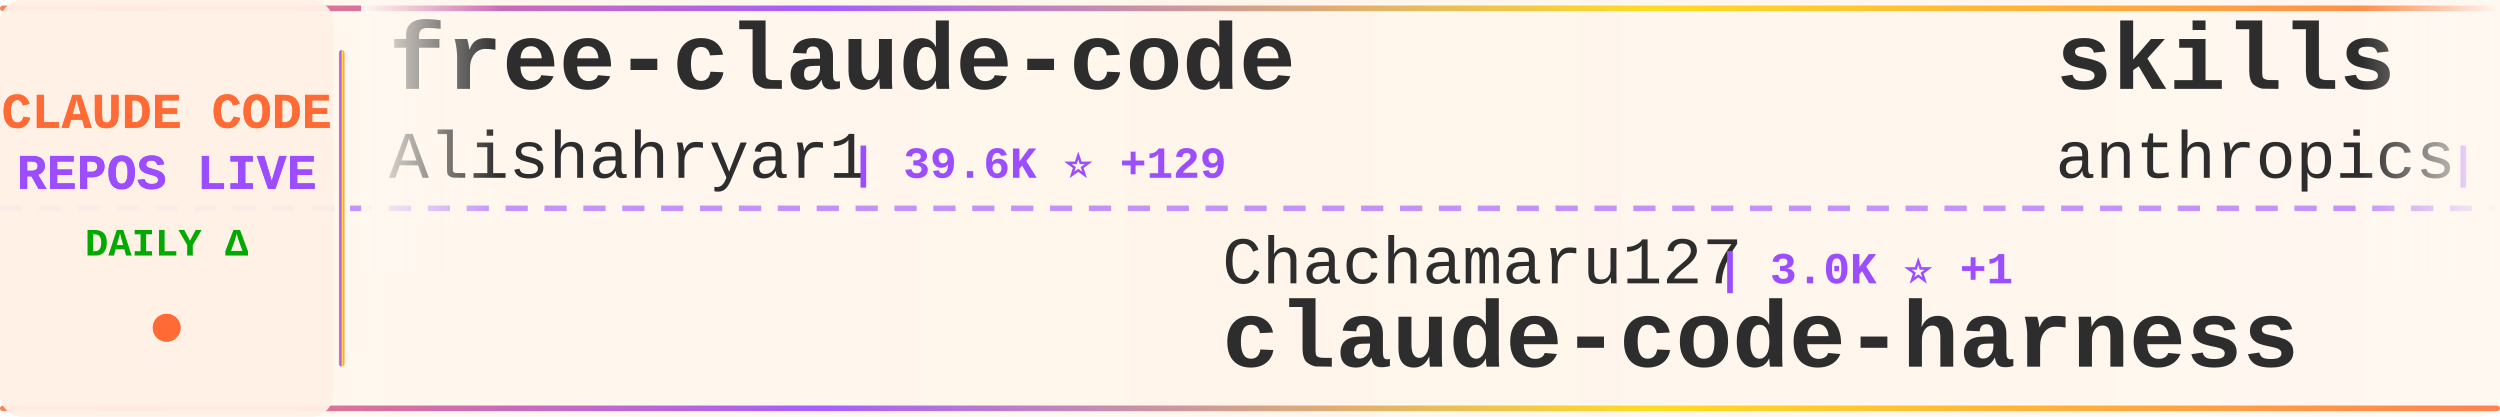
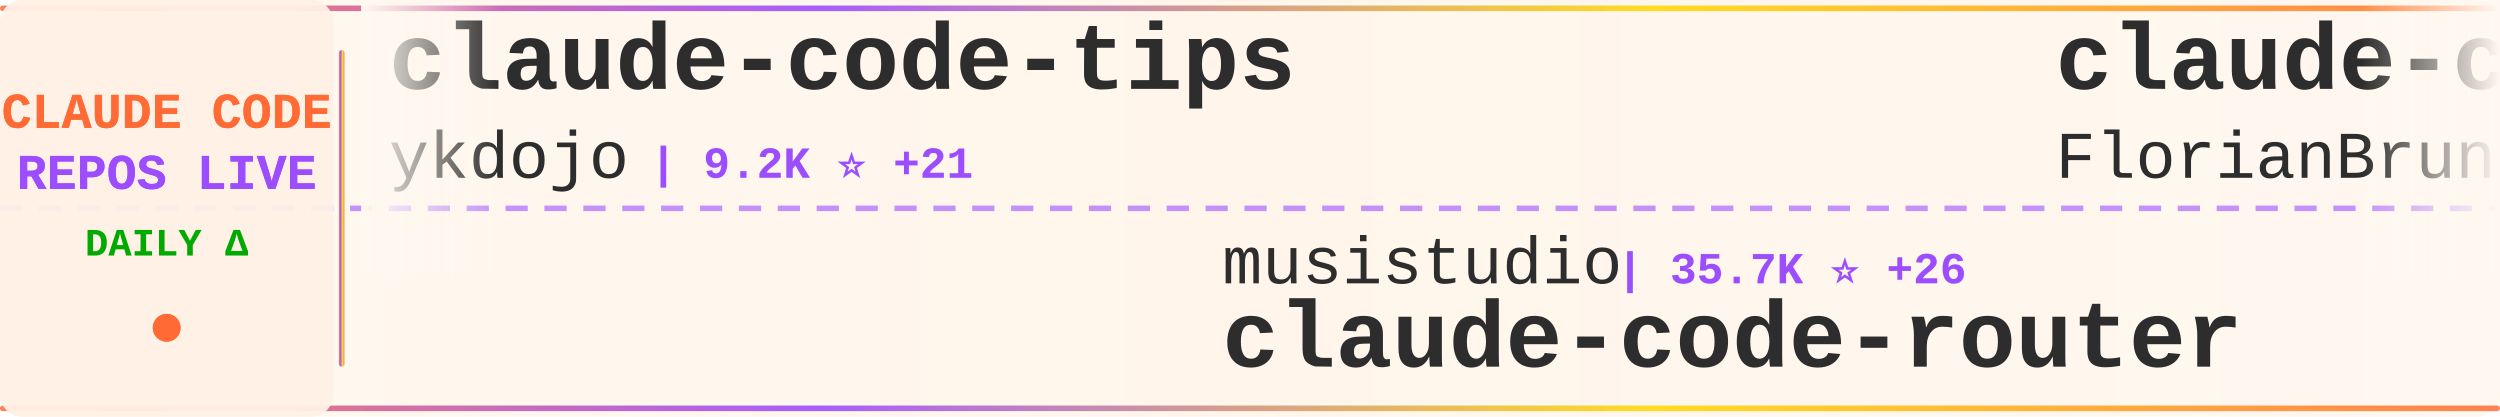
<svg xmlns="http://www.w3.org/2000/svg" width="900" height="150">
  <defs>
    <linearGradient id="tickerBg" x1="0%" y1="0%" x2="100%" y2="0%">
      <stop offset="0%" style="stop-color:#fff8f0;stop-opacity:0.98" />
      <stop offset="50%" style="stop-color:#fff5eb;stop-opacity:1" />
      <stop offset="100%" style="stop-color:#fff8f0;stop-opacity:0.98" />
    </linearGradient>
    <linearGradient id="borderGrad" x1="0%" y1="0%" x2="100%" y2="0%">
      <stop offset="0%" style="stop-color:#FF6B35;stop-opacity:0.85">
        <animate attributeName="stop-opacity" values="0.85;1;0.85" dur="2s" repeatCount="indefinite" />
      </stop>
      <stop offset="33%" style="stop-color:#9C4EFF;stop-opacity:0.9">
        <animate attributeName="stop-opacity" values="0.9;1;0.9" dur="2.2s" repeatCount="indefinite" />
      </stop>
      <stop offset="66%" style="stop-color:#FFD700;stop-opacity:0.85">
        <animate attributeName="stop-opacity" values="0.85;1;0.85" dur="1.8s" repeatCount="indefinite" />
      </stop>
      <stop offset="100%" style="stop-color:#FF6B35;stop-opacity:0.85">
        <animate attributeName="stop-opacity" values="0.85;1;0.85" dur="2s" repeatCount="indefinite" />
      </stop>
    </linearGradient>
    <filter id="textGlow">
      <feGaussianBlur stdDeviation="0.15" result="coloredBlur" />
      <feMerge>
        <feMergeNode in="coloredBlur" />
        <feMergeNode in="SourceGraphic" />
      </feMerge>
    </filter>
    <filter id="metricGlow">
      <feGaussianBlur stdDeviation="0.2" result="coloredBlur" />
      <feMerge>
        <feMergeNode in="coloredBlur" />
        <feMergeNode in="SourceGraphic" />
      </feMerge>
    </filter>
    <linearGradient id="leftFade" x1="0%" y1="0%" x2="100%" y2="0%">
      <stop offset="0%" style="stop-color:#fff8f0;stop-opacity:1" />
      <stop offset="100%" style="stop-color:#fff8f0;stop-opacity:0" />
    </linearGradient>
    <linearGradient id="rightFade" x1="0%" y1="0%" x2="100%" y2="0%">
      <stop offset="0%" style="stop-color:#fff8f0;stop-opacity:0" />
      <stop offset="100%" style="stop-color:#fff8f0;stop-opacity:1" />
    </linearGradient>
  </defs>
  <rect width="900" height="150" fill="url(#tickerBg)" rx="8" />
  <rect x="0" y="2" width="900" height="2" fill="url(#borderGrad)" rx="1" />
  <rect x="0" y="146" width="900" height="2" fill="url(#borderGrad)" rx="1" />
  <line x1="0" y1="75" x2="900" y2="75" stroke="#9C4EFF" stroke-width="2" stroke-dasharray="8 6" opacity="0.6" />
  <rect x="0" y="0" width="120" height="150" fill="#fff0e6" opacity="0.95" rx="8" />
  <text x="60" y="46" font-family="'Courier New', monospace" font-size="18" font-weight="bold" fill="#FF6B35" text-anchor="middle" filter="url(#textGlow)">
    CLAUDE CODE
  </text>
  <text x="60" y="68" font-family="'Courier New', monospace" font-size="18" font-weight="bold" fill="#9C4EFF" text-anchor="middle" filter="url(#textGlow)">
    REPOS LIVE
  </text>
  <text x="60" y="92" font-family="'Courier New', monospace" font-size="14" font-weight="bold" fill="#00aa00" text-anchor="middle">
    DAILY Δ
  </text>
  <circle cx="60" cy="118" r="5" fill="#FF6B35" filter="url(#metricGlow)">
    <animate attributeName="r" values="4;6;4" dur="1.5s" repeatCount="indefinite" />
    <animate attributeName="opacity" values="0.6;1;0.6" dur="1.5s" repeatCount="indefinite" />
  </circle>
  <rect x="122" y="18" width="2" height="114" fill="url(#borderGrad)" rx="1" />
  <clipPath id="tickerClip">
    <rect x="130" y="0" width="770" height="150" />
  </clipPath>
  <g clip-path="url(#tickerClip)">
    <g id="tickerItems">
      <animateTransform attributeName="transform" attributeType="XML" type="translate" from="0 0" to="-3000 0" dur="54s" repeatCount="indefinite" />
      <g transform="translate(0, 0)">
-         <text x="140" y="32" font-family="'Courier New', monospace" font-size="34" font-weight="bold" fill="#2d2d2d">free-claude-code</text>
-         <text x="140" y="64" font-family="'Courier New', monospace" font-size="24" font-weight="normal" fill="#2d2d2d" opacity="1.0">Alishahryar1</text>
-         <text x="306" y="64" font-family="'Courier New', monospace" font-size="16" font-weight="bold" fill="#9C4EFF"> | 39.6K ⭐ +129</text>
+         <text x="140" y="32" font-family="'Courier New', monospace" font-size="34" font-weight="bold" fill="#2d2d2d">claude-code-tips</text>
+         <text x="140" y="64" font-family="'Courier New', monospace" font-size="24" font-weight="normal" fill="#2d2d2d" opacity="1.0">ykdojo</text>
+         <text x="234" y="64" font-family="'Courier New', monospace" font-size="16" font-weight="bold" fill="#9C4EFF"> | 9.2K ⭐ +21</text>
      </g>
      <g transform="translate(300, 0)">
-         <text x="140" y="102" font-family="'Courier New', monospace" font-size="24" font-weight="normal" fill="#2d2d2d" opacity="1.0">Chachamaru127</text>
-         <text x="318" y="102" font-family="'Courier New', monospace" font-size="16" font-weight="bold" fill="#9C4EFF"> | 3.0K ⭐ +1</text>
-         <text x="140" y="132" font-family="'Courier New', monospace" font-size="34" font-weight="bold" fill="#2d2d2d">claude-code-harness</text>
+         <text x="140" y="102" font-family="'Courier New', monospace" font-size="24" font-weight="normal" fill="#2d2d2d" opacity="1.0">musistudio</text>
+         <text x="282" y="102" font-family="'Courier New', monospace" font-size="16" font-weight="bold" fill="#9C4EFF"> | 35.7K ⭐ +26</text>
+         <text x="140" y="132" font-family="'Courier New', monospace" font-size="34" font-weight="bold" fill="#2d2d2d">claude-code-router</text>
      </g>
      <g transform="translate(600, 0)">
-         <text x="140" y="32" font-family="'Courier New', monospace" font-size="34" font-weight="bold" fill="#2d2d2d">skills</text>
-         <text x="140" y="64" font-family="'Courier New', monospace" font-size="24" font-weight="normal" fill="#2d2d2d" opacity="1.0">anthropics</text>
-         <text x="282" y="64" font-family="'Courier New', monospace" font-size="16" font-weight="bold" fill="#9C4EFF"> | 160.3K ⭐ +240</text>
+         <text x="140" y="32" font-family="'Courier New', monospace" font-size="34" font-weight="bold" fill="#2d2d2d">claude-code-ultimate-gui...</text>
+         <text x="140" y="64" font-family="'Courier New', monospace" font-size="24" font-weight="normal" fill="#2d2d2d" opacity="1.0">FlorianBruniaux</text>
+         <text x="342" y="64" font-family="'Courier New', monospace" font-size="16" font-weight="bold" fill="#9C4EFF"> | 5.4K ⭐ +7</text>
      </g>
      <g transform="translate(900, 0)">
-         <text x="140" y="102" font-family="'Courier New', monospace" font-size="24" font-weight="normal" fill="#2d2d2d" opacity="1.0">Cranot</text>
-         <text x="234" y="102" font-family="'Courier New', monospace" font-size="16" font-weight="bold" fill="#9C4EFF"> | 2.8K ⭐ +1</text>
-         <text x="140" y="132" font-family="'Courier New', monospace" font-size="34" font-weight="bold" fill="#2d2d2d">claude-code-guide</text>
+         <text x="140" y="102" font-family="'Courier New', monospace" font-size="24" font-weight="normal" fill="#2d2d2d" opacity="1.0">ChinaSiro</text>
+         <text x="270" y="102" font-family="'Courier New', monospace" font-size="16" font-weight="bold" fill="#9C4EFF"> | 9.5K ⭐ +2</text>
+         <text x="140" y="132" font-family="'Courier New', monospace" font-size="34" font-weight="bold" fill="#2d2d2d">claude-code-sourcemap</text>
      </g>
      <g transform="translate(1200, 0)">
-         <text x="140" y="32" font-family="'Courier New', monospace" font-size="34" font-weight="bold" fill="#2d2d2d">claude-code-source-build</text>
-         <text x="140" y="64" font-family="'Courier New', monospace" font-size="24" font-weight="normal" fill="#2d2d2d" opacity="1.0">andrew-kramer-inno</text>
-         <text x="378" y="64" font-family="'Courier New', monospace" font-size="16" font-weight="bold" fill="#9C4EFF"> | 594 ⭐</text>
+         <text x="140" y="32" font-family="'Courier New', monospace" font-size="34" font-weight="bold" fill="#2d2d2d">Auto-claude-code-researc...</text>
+         <text x="140" y="64" font-family="'Courier New', monospace" font-size="24" font-weight="normal" fill="#2d2d2d" opacity="1.0">wanshuiyin</text>
+         <text x="282" y="64" font-family="'Courier New', monospace" font-size="16" font-weight="bold" fill="#9C4EFF"> | 13.3K ⭐ +44</text>
      </g>
      <g transform="translate(1500, 0)">
-         <text x="140" y="102" font-family="'Courier New', monospace" font-size="24" font-weight="normal" fill="#2d2d2d" opacity="1.0">nicedreamzapp</text>
-         <text x="318" y="102" font-family="'Courier New', monospace" font-size="16" font-weight="bold" fill="#9C4EFF"> | 2.9K ⭐ +2</text>
-         <text x="140" y="132" font-family="'Courier New', monospace" font-size="34" font-weight="bold" fill="#2d2d2d">claude-code-local</text>
+         <text x="140" y="102" font-family="'Courier New', monospace" font-size="24" font-weight="normal" fill="#2d2d2d" opacity="1.0">https-deeplearning-ai</text>
+         <text x="414" y="102" font-family="'Courier New', monospace" font-size="16" font-weight="bold" fill="#9C4EFF"> | 533 ⭐</text>
+         <text x="140" y="132" font-family="'Courier New', monospace" font-size="34" font-weight="bold" fill="#2d2d2d">sc-claude-code-files</text>
      </g>
      <g transform="translate(1800, 0)">
-         <text x="140" y="32" font-family="'Courier New', monospace" font-size="34" font-weight="bold" fill="#2d2d2d">claude-code-best-practic...</text>
-         <text x="140" y="64" font-family="'Courier New', monospace" font-size="24" font-weight="normal" fill="#2d2d2d" opacity="1.0">shanraisshan</text>
-         <text x="306" y="64" font-family="'Courier New', monospace" font-size="16" font-weight="bold" fill="#9C4EFF"> | 62.4K ⭐ +49</text>
+         <text x="140" y="32" font-family="'Courier New', monospace" font-size="34" font-weight="bold" fill="#2d2d2d">claude-code-system-promp...</text>
+         <text x="140" y="64" font-family="'Courier New', monospace" font-size="24" font-weight="normal" fill="#2d2d2d" opacity="1.0">Piebald-AI</text>
+         <text x="282" y="64" font-family="'Courier New', monospace" font-size="16" font-weight="bold" fill="#9C4EFF"> | 11.8K ⭐ +17</text>
      </g>
      <g transform="translate(2100, 0)">
-         <text x="140" y="102" font-family="'Courier New', monospace" font-size="24" font-weight="normal" fill="#2d2d2d" opacity="1.0">chauncygu</text>
-         <text x="270" y="102" font-family="'Courier New', monospace" font-size="16" font-weight="bold" fill="#9C4EFF"> | 2.8K ⭐ +1</text>
-         <text x="140" y="132" font-family="'Courier New', monospace" font-size="34" font-weight="bold" fill="#2d2d2d">collection-claude-code-s...</text>
+         <text x="140" y="102" font-family="'Courier New', monospace" font-size="24" font-weight="normal" fill="#2d2d2d" opacity="1.0">centminmod</text>
+         <text x="282" y="102" font-family="'Courier New', monospace" font-size="16" font-weight="bold" fill="#9C4EFF"> | 2.5K ⭐ +4</text>
+         <text x="140" y="132" font-family="'Courier New', monospace" font-size="34" font-weight="bold" fill="#2d2d2d">my-claude-code-setup</text>
      </g>
      <g transform="translate(2400, 0)">
-         <text x="140" y="32" font-family="'Courier New', monospace" font-size="34" font-weight="bold" fill="#2d2d2d">claude-code-infrastructu...</text>
-         <text x="140" y="64" font-family="'Courier New', monospace" font-size="24" font-weight="normal" fill="#2d2d2d" opacity="1.0">diet103</text>
-         <text x="246" y="64" font-family="'Courier New', monospace" font-size="16" font-weight="bold" fill="#9C4EFF"> | 9.7K ⭐ +3</text>
+         <text x="140" y="32" font-family="'Courier New', monospace" font-size="34" font-weight="bold" fill="#2d2d2d">claude-code-source-code</text>
+         <text x="140" y="64" font-family="'Courier New', monospace" font-size="24" font-weight="normal" fill="#2d2d2d" opacity="1.0">777genius</text>
+         <text x="270" y="64" font-family="'Courier New', monospace" font-size="16" font-weight="bold" fill="#9C4EFF"> | 919 ⭐</text>
      </g>
      <g transform="translate(2700, 0)">
-         <text x="140" y="102" font-family="'Courier New', monospace" font-size="24" font-weight="normal" fill="#2d2d2d" opacity="1.0">Yeachan-Heo</text>
-         <text x="294" y="102" font-family="'Courier New', monospace" font-size="16" font-weight="bold" fill="#9C4EFF"> | 37.7K ⭐ +32</text>
-         <text x="140" y="132" font-family="'Courier New', monospace" font-size="34" font-weight="bold" fill="#2d2d2d">oh-my-claudecode</text>
+         <text x="140" y="102" font-family="'Courier New', monospace" font-size="24" font-weight="normal" fill="#2d2d2d" opacity="1.0">alirezarezvani</text>
+         <text x="330" y="102" font-family="'Courier New', monospace" font-size="16" font-weight="bold" fill="#9C4EFF"> | 22.2K ⭐ +163</text>
+         <text x="140" y="132" font-family="'Courier New', monospace" font-size="34" font-weight="bold" fill="#2d2d2d">claude-skills</text>
      </g>
      <g transform="translate(3000, 0)">
-         <text x="140" y="32" font-family="'Courier New', monospace" font-size="34" font-weight="bold" fill="#2d2d2d">free-claude-code</text>
-         <text x="140" y="64" font-family="'Courier New', monospace" font-size="24" font-weight="normal" fill="#2d2d2d" opacity="1.0">Alishahryar1</text>
-         <text x="306" y="64" font-family="'Courier New', monospace" font-size="16" font-weight="bold" fill="#9C4EFF"> | 39.6K ⭐ +129</text>
+         <text x="140" y="32" font-family="'Courier New', monospace" font-size="34" font-weight="bold" fill="#2d2d2d">claude-code-tips</text>
+         <text x="140" y="64" font-family="'Courier New', monospace" font-size="24" font-weight="normal" fill="#2d2d2d" opacity="1.0">ykdojo</text>
+         <text x="234" y="64" font-family="'Courier New', monospace" font-size="16" font-weight="bold" fill="#9C4EFF"> | 9.2K ⭐ +21</text>
      </g>
      <g transform="translate(3300, 0)">
-         <text x="140" y="102" font-family="'Courier New', monospace" font-size="24" font-weight="normal" fill="#2d2d2d" opacity="1.0">Chachamaru127</text>
-         <text x="318" y="102" font-family="'Courier New', monospace" font-size="16" font-weight="bold" fill="#9C4EFF"> | 3.0K ⭐ +1</text>
-         <text x="140" y="132" font-family="'Courier New', monospace" font-size="34" font-weight="bold" fill="#2d2d2d">claude-code-harness</text>
+         <text x="140" y="102" font-family="'Courier New', monospace" font-size="24" font-weight="normal" fill="#2d2d2d" opacity="1.0">musistudio</text>
+         <text x="282" y="102" font-family="'Courier New', monospace" font-size="16" font-weight="bold" fill="#9C4EFF"> | 35.7K ⭐ +26</text>
+         <text x="140" y="132" font-family="'Courier New', monospace" font-size="34" font-weight="bold" fill="#2d2d2d">claude-code-router</text>
      </g>
      <g transform="translate(3600, 0)">
-         <text x="140" y="32" font-family="'Courier New', monospace" font-size="34" font-weight="bold" fill="#2d2d2d">skills</text>
-         <text x="140" y="64" font-family="'Courier New', monospace" font-size="24" font-weight="normal" fill="#2d2d2d" opacity="1.0">anthropics</text>
-         <text x="282" y="64" font-family="'Courier New', monospace" font-size="16" font-weight="bold" fill="#9C4EFF"> | 160.3K ⭐ +240</text>
+         <text x="140" y="32" font-family="'Courier New', monospace" font-size="34" font-weight="bold" fill="#2d2d2d">claude-code-ultimate-gui...</text>
+         <text x="140" y="64" font-family="'Courier New', monospace" font-size="24" font-weight="normal" fill="#2d2d2d" opacity="1.0">FlorianBruniaux</text>
+         <text x="342" y="64" font-family="'Courier New', monospace" font-size="16" font-weight="bold" fill="#9C4EFF"> | 5.4K ⭐ +7</text>
      </g>
      <g transform="translate(3900, 0)">
-         <text x="140" y="102" font-family="'Courier New', monospace" font-size="24" font-weight="normal" fill="#2d2d2d" opacity="1.0">Cranot</text>
-         <text x="234" y="102" font-family="'Courier New', monospace" font-size="16" font-weight="bold" fill="#9C4EFF"> | 2.8K ⭐ +1</text>
-         <text x="140" y="132" font-family="'Courier New', monospace" font-size="34" font-weight="bold" fill="#2d2d2d">claude-code-guide</text>
+         <text x="140" y="102" font-family="'Courier New', monospace" font-size="24" font-weight="normal" fill="#2d2d2d" opacity="1.0">ChinaSiro</text>
+         <text x="270" y="102" font-family="'Courier New', monospace" font-size="16" font-weight="bold" fill="#9C4EFF"> | 9.5K ⭐ +2</text>
+         <text x="140" y="132" font-family="'Courier New', monospace" font-size="34" font-weight="bold" fill="#2d2d2d">claude-code-sourcemap</text>
      </g>
    </g>
  </g>
  <rect x="130" y="0" width="50" height="100" fill="url(#leftFade)" />
  <rect x="850" y="0" width="50" height="100" fill="url(#rightFade)" />
</svg>
